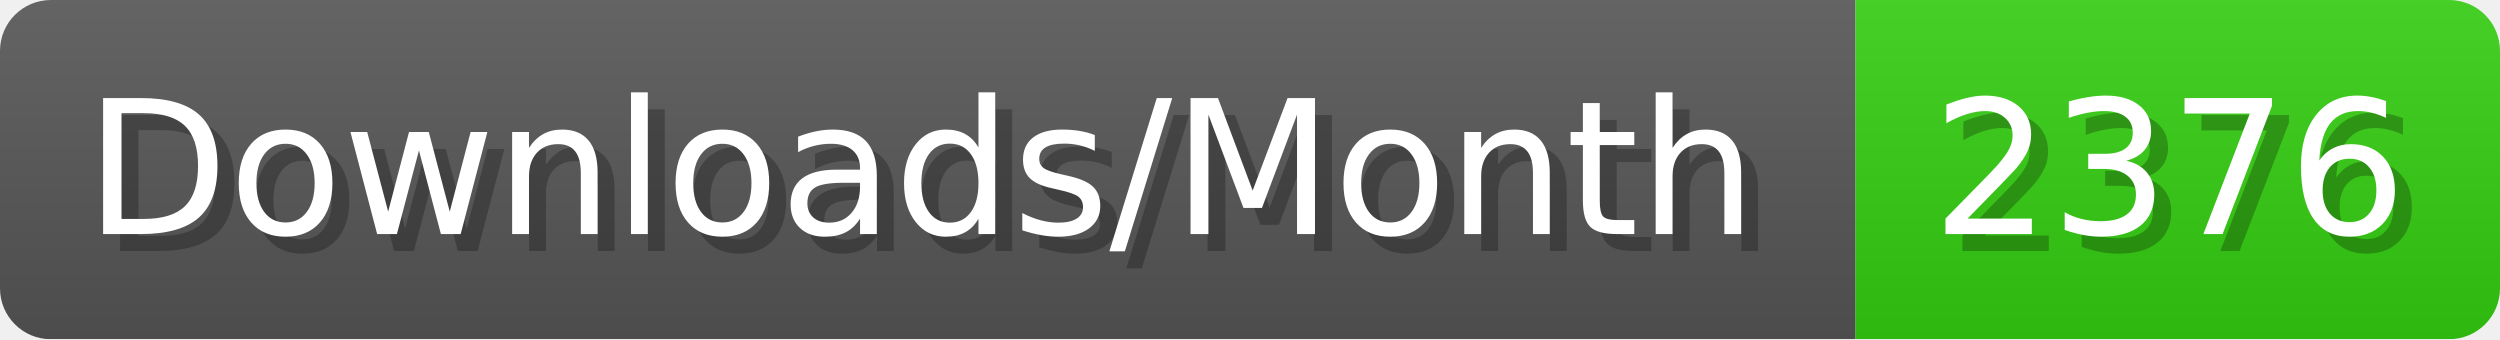
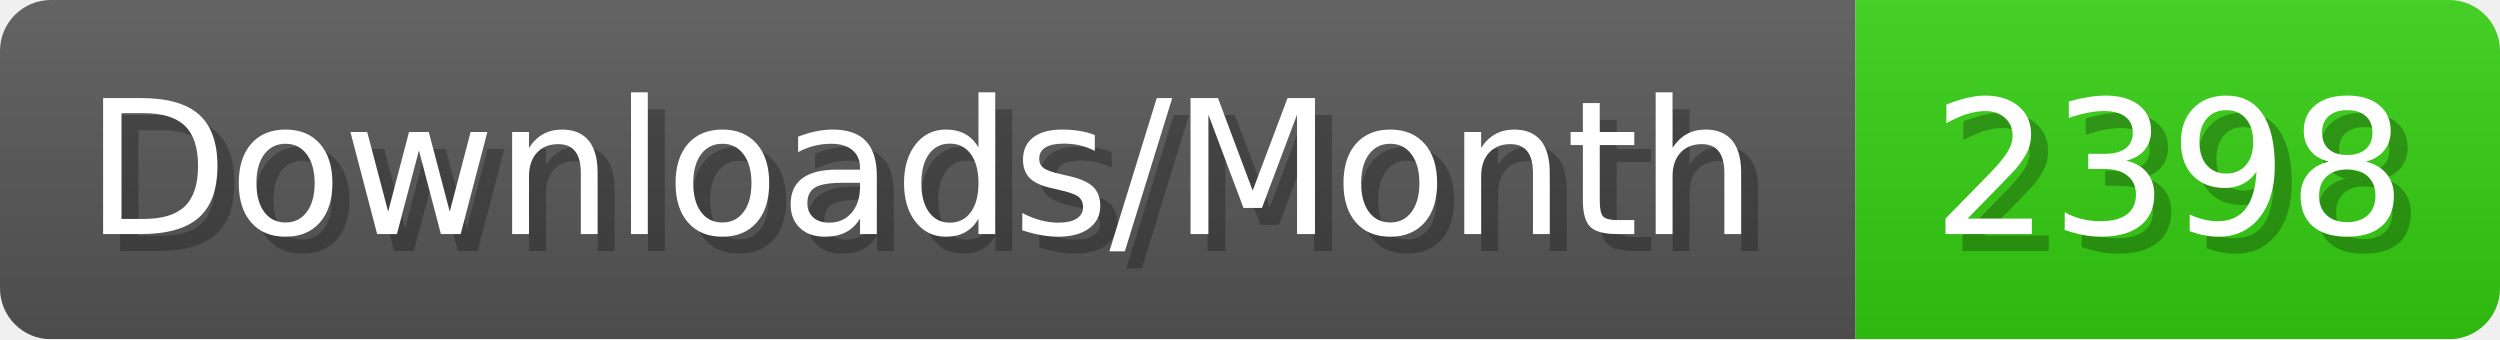
- <svg xmlns="http://www.w3.org/2000/svg" width="147.4" height="20" viewBox="0 0 1474 200" role="img" aria-label="Downloads/Month: 2376">
+ <svg xmlns="http://www.w3.org/2000/svg" width="147.4" height="20" viewBox="0 0 1474 200" role="img" aria-label="Downloads/Month: 2398">
  <linearGradient id="YlXUI" x2="0" y2="100%">
    <stop offset="0" stop-opacity=".1" stop-color="#EEE" />
    <stop offset="1" stop-opacity=".1" />
  </linearGradient>
  <mask id="JHhop">
    <rect width="1474" height="200" rx="30" fill="#FFF" />
  </mask>
  <g mask="url(#JHhop)">
    <rect width="1094" height="200" fill="#555" />
    <rect width="380" height="200" fill="#3C1" x="1094" />
    <rect width="1474" height="200" fill="url(#YlXUI)" />
  </g>
  <g aria-hidden="true" fill="#fff" text-anchor="start" font-family="Verdana,DejaVu Sans,sans-serif" font-size="110">
    <text x="60" y="148" textLength="994" fill="#000" opacity="0.25">Downloads/Month</text>
    <text x="50" y="138" textLength="994">Downloads/Month</text>
-     <text x="1149" y="148" textLength="280" fill="#000" opacity="0.25">2376</text>
-     <text x="1139" y="138" textLength="280">2376</text>
+     <text x="1149" y="148" textLength="280" fill="#000" opacity="0.25">2398</text>
+     <text x="1139" y="138" textLength="280">2398</text>
  </g>
</svg>
